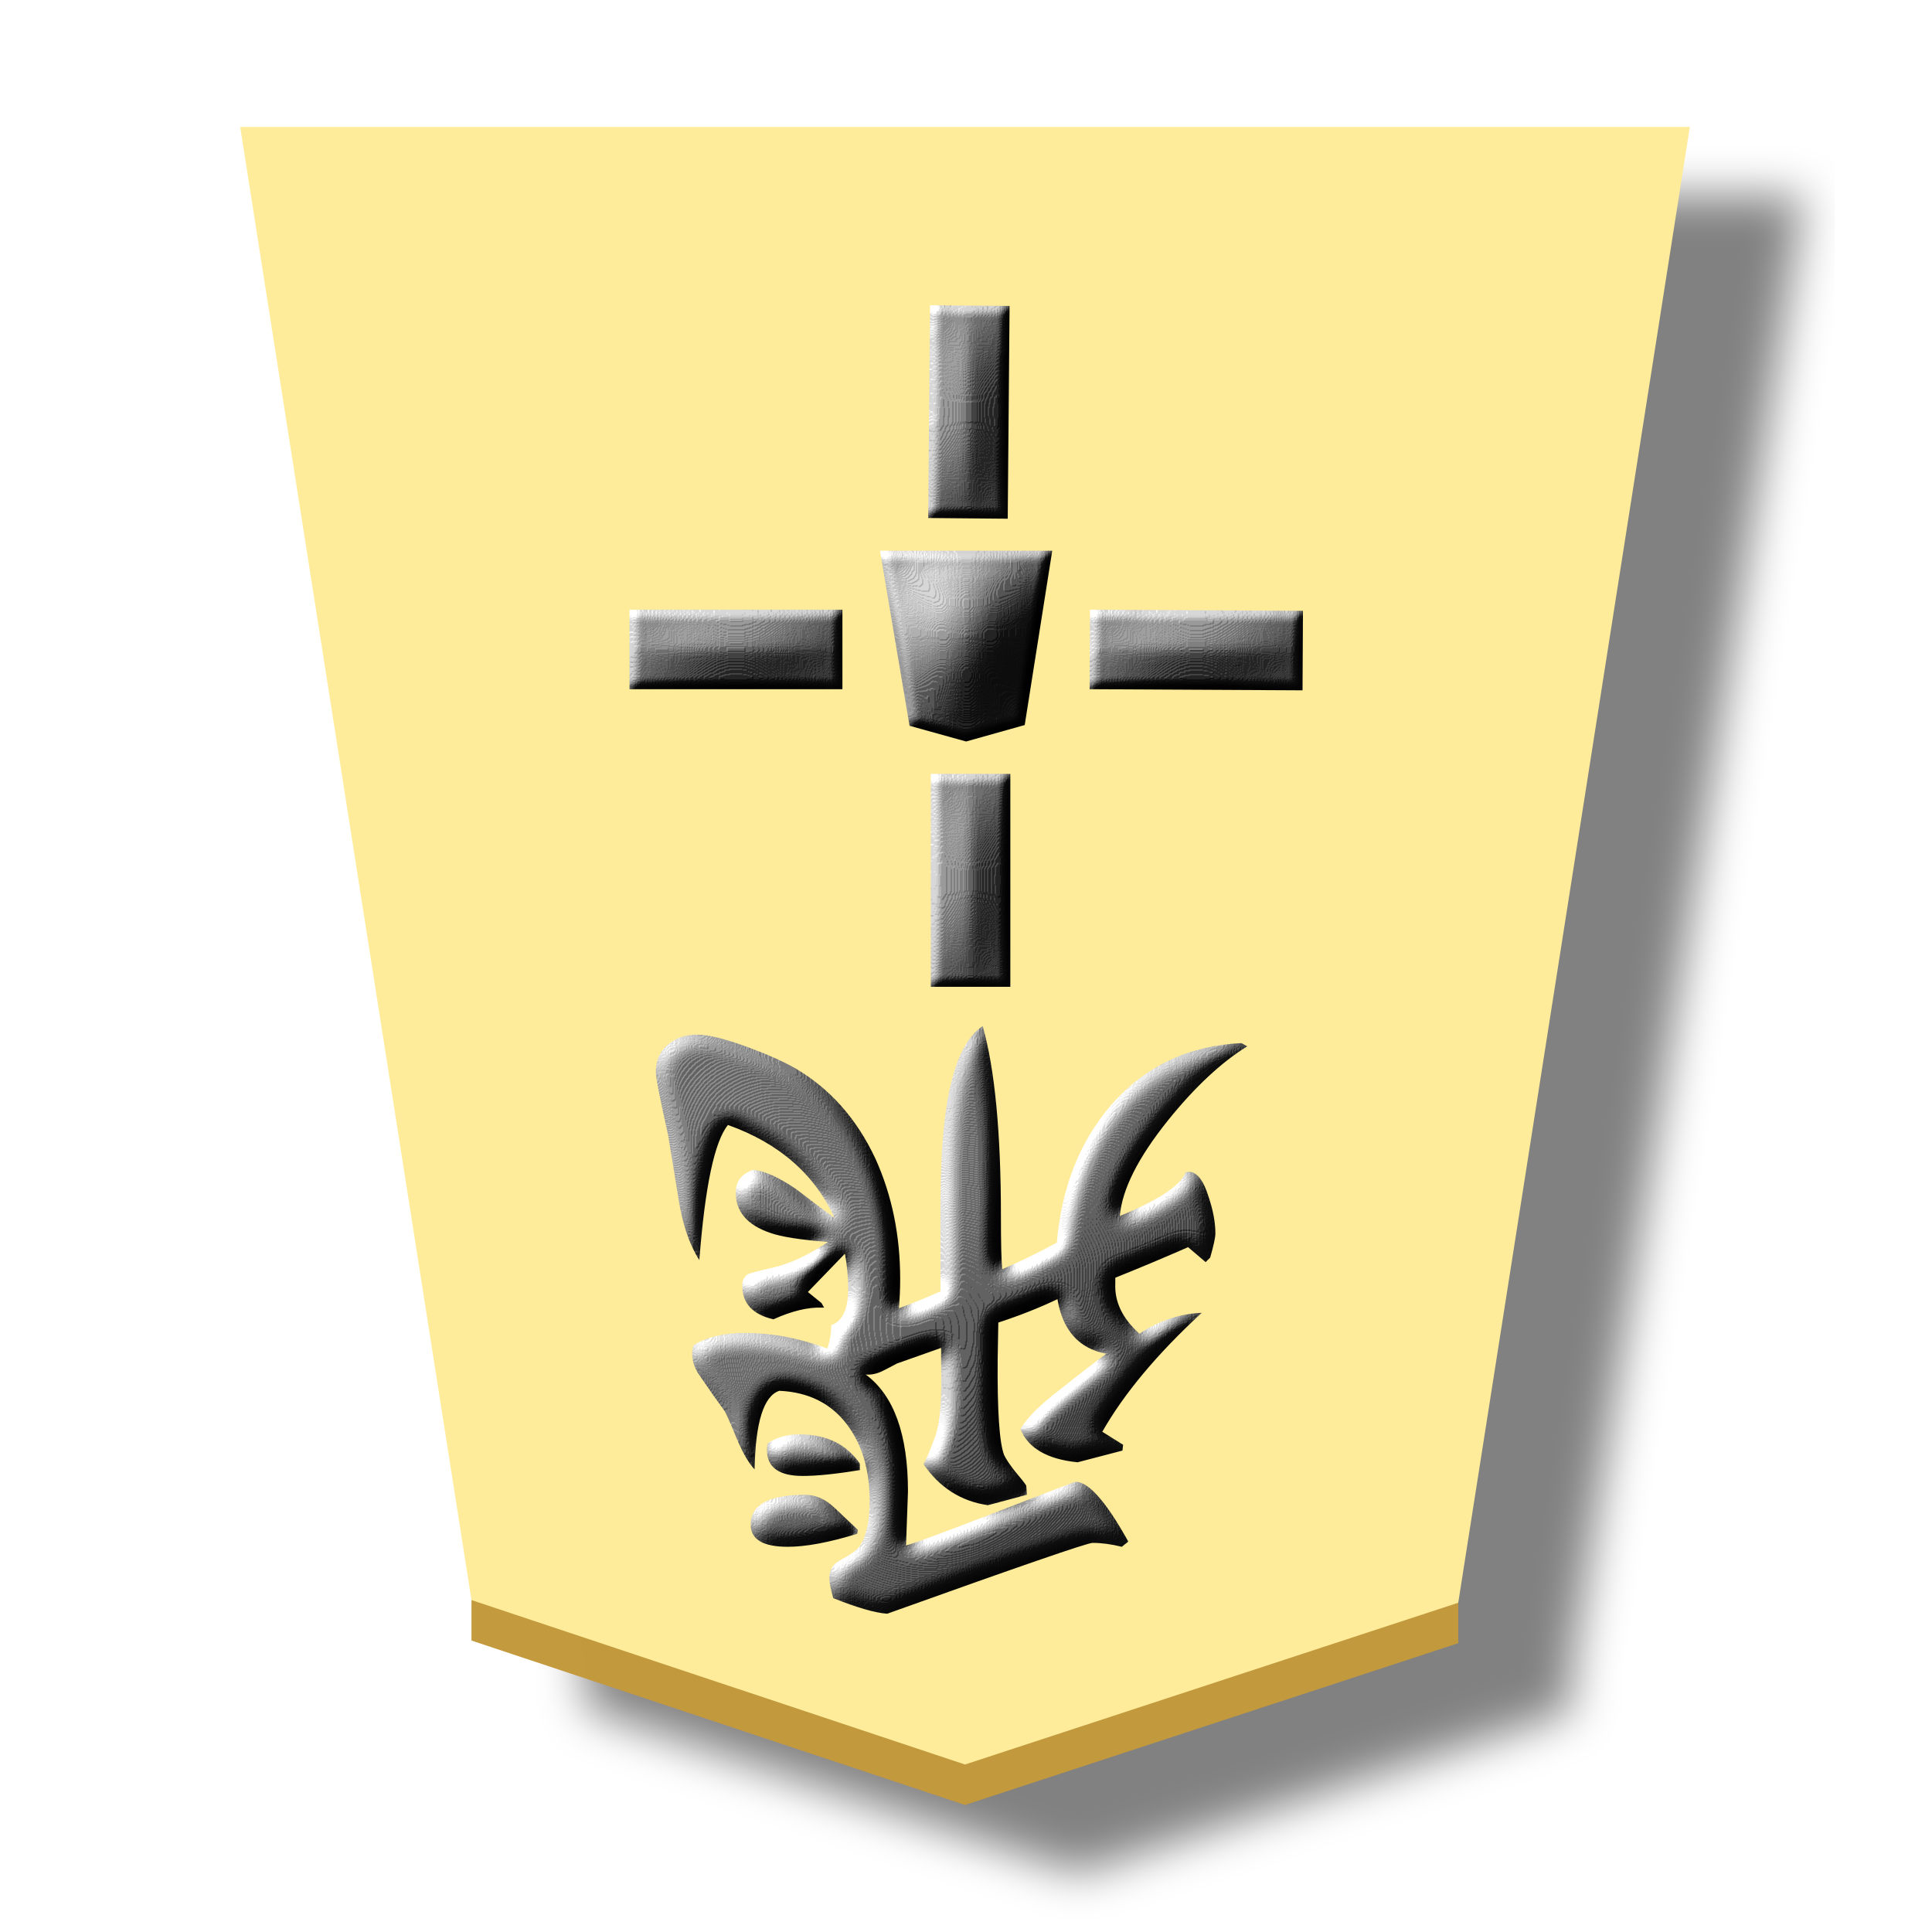
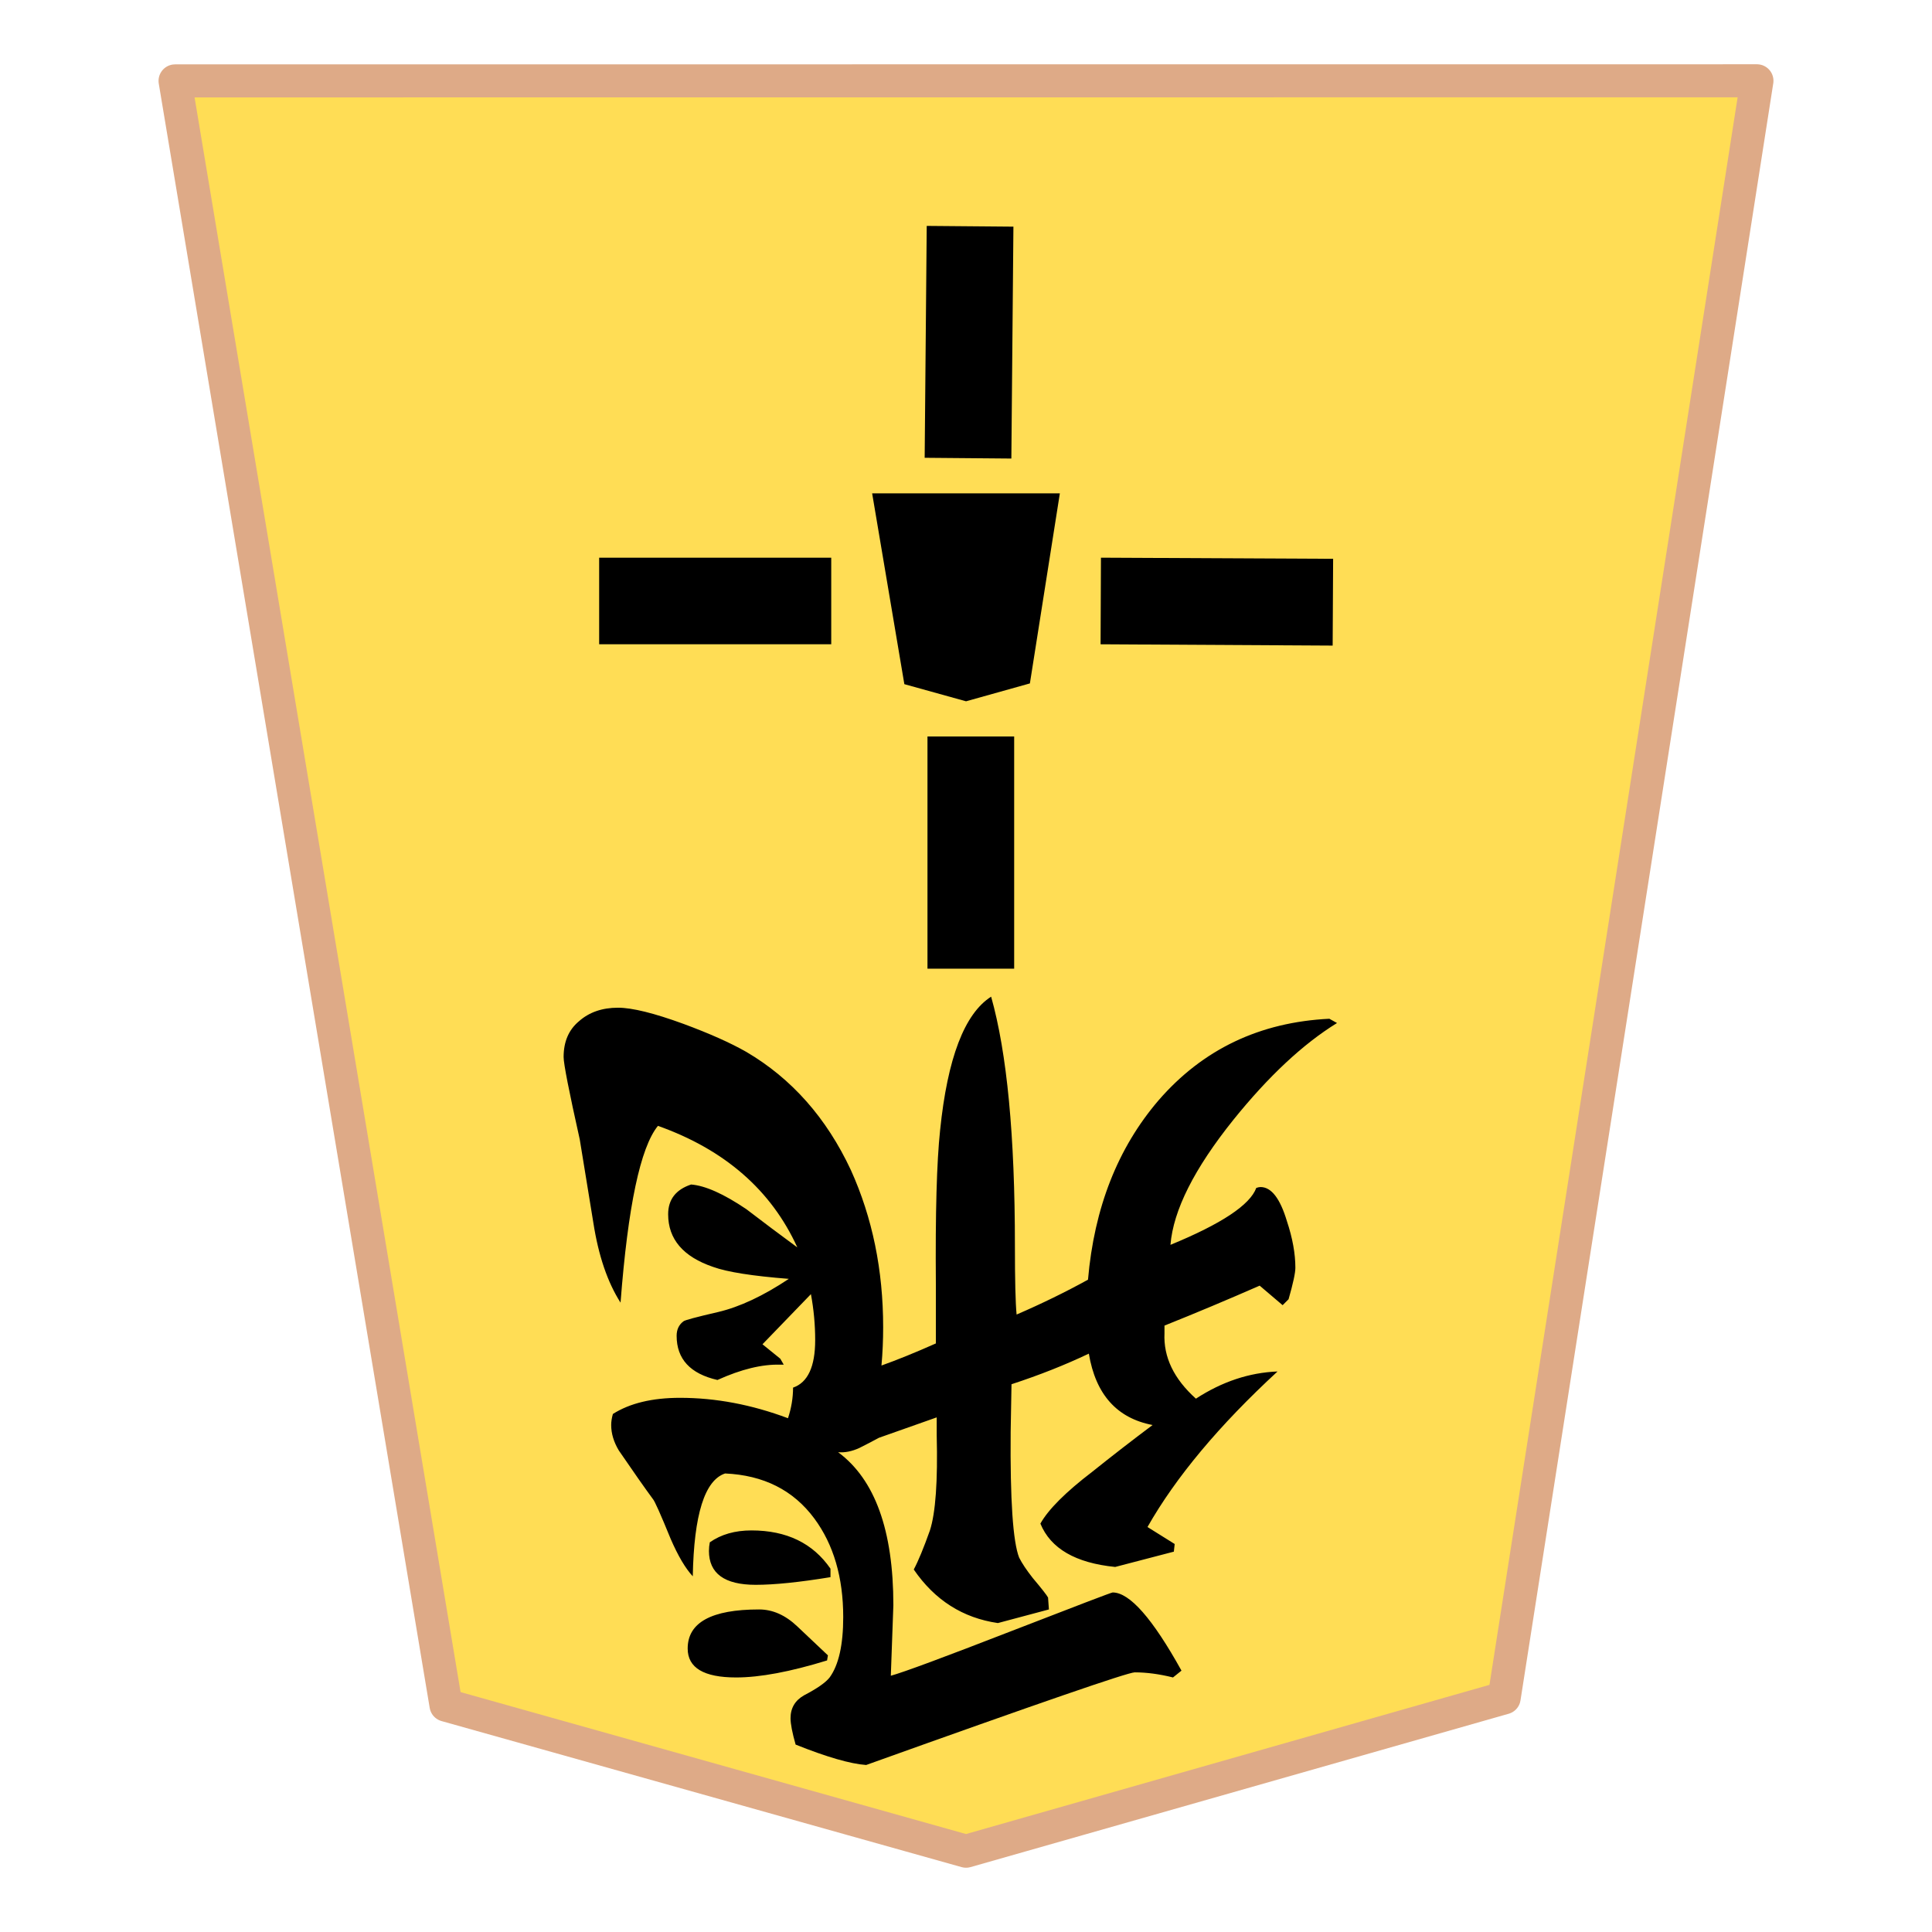
- <svg xmlns="http://www.w3.org/2000/svg" width="85" height="85" viewBox="0 0 22.49 22.49">
+ <svg xmlns="http://www.w3.org/2000/svg" width="78" height="78" viewBox="0 0 20.637 20.637">
  <defs>
-     <filter id="a" color-interpolation-filters="sRGB">
-       <feFlood flood-opacity=".498" flood-color="#000" result="flood" />
-       <feComposite in="flood" in2="SourceGraphic" operator="in" result="composite1" />
-       <feGaussianBlur in="composite1" stdDeviation="1" result="blur" />
-       <feOffset dx="5" dy="3" result="offset" />
-       <feComposite in="SourceGraphic" in2="offset" result="composite2" />
-     </filter>
-     <filter id="b" color-interpolation-filters="sRGB">
-       <feGaussianBlur stdDeviation="5" result="result8" />
-       <feComposite result="result6" in="SourceGraphic" operator="in" in2="result8" />
-       <feComposite operator="in" result="result11" in2="result6" />
-       <feFlood result="result10" flood-opacity="1" flood-color="#FFF" />
-       <feBlend mode="multiply" in="result10" in2="result11" result="result12" />
-       <feComposite result="fbSourceGraphic" operator="in" in2="SourceGraphic" in="result12" />
-       <feFlood result="result6" flood-color="#4B659A" />
-       <feComposite k3=".3" k2=".3" k1=".5" operator="arithmetic" result="result2" in="fbSourceGraphic" in2="result6" />
-       <feColorMatrix result="fbSourceGraphicAlpha" in="result2" values="1 0 0 -1 0 1 0 1 -1 0 1 0 0 -1 0 -0.8 -1 0 3.9 -2.7" />
-       <feGaussianBlur result="result0" in="fbSourceGraphicAlpha" stdDeviation=".5" />
-       <feDiffuseLighting lighting-color="#fff" diffuseConstant=".7" surfaceScale="50" result="result13" in="result0">
-         <feDistantLight elevation="20" azimuth="225" />
-       </feDiffuseLighting>
-       <feSpecularLighting specularExponent="20" specularConstant=".7" surfaceScale="10" lighting-color="#fff" result="result1" in="result0">
-         <feDistantLight elevation="45" azimuth="225" />
-       </feSpecularLighting>
-       <feBlend mode="screen" result="result5" in2="SourceGraphic" in="result13" />
-       <feComposite in="result1" k3="1" k2="1" operator="arithmetic" in2="result5" result="result9" />
-       <feComposite in2="SourceGraphic" operator="in" result="fbSourceGraphic" />
-       <feColorMatrix result="fbSourceGraphicAlpha" in="fbSourceGraphic" values="0 0 0 -1 0 0 0 0 -1 0 0 0 0 -1 0 0 0 0 1 0" />
-       <feComposite in2="fbSourceGraphic" operator="arithmetic" k2="1" result="composite1" in="fbSourceGraphic" />
-       <feColorMatrix in="composite1" values="1" type="saturate" result="colormatrix1" />
-       <feFlood flood-opacity=".667" flood-color="#000" result="flood1" />
-       <feBlend in2="colormatrix1" in="flood1" mode="multiply" result="blend1" />
-       <feBlend in2="blend1" mode="screen" result="blend2" />
-       <feColorMatrix in="blend2" values="1" type="saturate" result="colormatrix2" />
-       <feComposite in2="fbSourceGraphic" in="colormatrix2" operator="in" result="composite2" />
-     </filter>
-     <filter id="c" color-interpolation-filters="sRGB">
-       <feGaussianBlur stdDeviation="5" result="result8" />
-       <feComposite result="result6" in="SourceGraphic" operator="in" in2="result8" />
-       <feComposite operator="in" result="result11" in2="result6" />
-       <feFlood result="result10" flood-opacity="1" flood-color="#FFF" />
-       <feBlend mode="multiply" in="result10" in2="result11" result="result12" />
-       <feComposite result="fbSourceGraphic" operator="in" in2="SourceGraphic" in="result12" />
-       <feFlood result="result6" flood-color="#4B659A" />
-       <feComposite k3=".3" k2=".3" k1=".5" operator="arithmetic" result="result2" in="fbSourceGraphic" in2="result6" />
-       <feColorMatrix result="fbSourceGraphicAlpha" in="result2" values="1 0 0 -1 0 1 0 1 -1 0 1 0 0 -1 0 -0.8 -1 0 3.9 -2.7" />
-       <feGaussianBlur result="result0" in="fbSourceGraphicAlpha" stdDeviation=".5" />
-       <feDiffuseLighting lighting-color="#fff" diffuseConstant=".7" surfaceScale="50" result="result13" in="result0">
-         <feDistantLight elevation="20" azimuth="225" />
-       </feDiffuseLighting>
-       <feSpecularLighting specularExponent="20" specularConstant=".7" surfaceScale="10" lighting-color="#fff" result="result1" in="result0">
-         <feDistantLight elevation="45" azimuth="225" />
-       </feSpecularLighting>
-       <feBlend mode="screen" result="result5" in2="SourceGraphic" in="result13" />
-       <feComposite in="result1" k3="1" k2="1" operator="arithmetic" in2="result5" result="result9" />
-       <feComposite in2="SourceGraphic" operator="in" />
-     </filter>
-     <filter id="d" color-interpolation-filters="sRGB">
-       <feGaussianBlur stdDeviation="5" result="result8" />
-       <feComposite result="result6" in="SourceGraphic" operator="in" in2="result8" />
-       <feComposite operator="in" result="result11" in2="result6" />
-       <feFlood result="result10" flood-opacity="1" flood-color="#FFF" />
-       <feBlend mode="multiply" in="result10" in2="result11" result="result12" />
-       <feComposite result="fbSourceGraphic" operator="in" in2="SourceGraphic" in="result12" />
-       <feFlood result="result6" flood-color="#4B659A" />
-       <feComposite k3=".3" k2=".3" k1=".5" operator="arithmetic" result="result2" in="fbSourceGraphic" in2="result6" />
-       <feColorMatrix result="fbSourceGraphicAlpha" in="result2" values="1 0 0 -1 0 1 0 1 -1 0 1 0 0 -1 0 -0.8 -1 0 3.9 -2.7" />
-       <feGaussianBlur result="result0" in="fbSourceGraphicAlpha" stdDeviation=".5" />
-       <feDiffuseLighting lighting-color="#fff" diffuseConstant=".7" surfaceScale="50" result="result13" in="result0">
-         <feDistantLight elevation="20" azimuth="225" />
-       </feDiffuseLighting>
-       <feSpecularLighting specularExponent="20" specularConstant=".7" surfaceScale="10" lighting-color="#fff" result="result1" in="result0">
-         <feDistantLight elevation="45" azimuth="225" />
-       </feSpecularLighting>
-       <feBlend mode="screen" result="result5" in2="SourceGraphic" in="result13" />
-       <feComposite in="result1" k3="1" k2="1" operator="arithmetic" in2="result5" result="result9" />
-       <feComposite in2="SourceGraphic" operator="in" />
-     </filter>
-     <filter id="e" color-interpolation-filters="sRGB">
-       <feGaussianBlur stdDeviation="5" result="result8" />
-       <feComposite result="result6" in="SourceGraphic" operator="in" in2="result8" />
-       <feComposite operator="in" result="result11" in2="result6" />
-       <feFlood result="result10" flood-opacity="1" flood-color="#FFF" />
-       <feBlend mode="multiply" in="result10" in2="result11" result="result12" />
-       <feComposite result="fbSourceGraphic" operator="in" in2="SourceGraphic" in="result12" />
-       <feFlood result="result6" flood-color="#4B659A" />
-       <feComposite k3=".3" k2=".3" k1=".5" operator="arithmetic" result="result2" in="fbSourceGraphic" in2="result6" />
-       <feColorMatrix result="fbSourceGraphicAlpha" in="result2" values="1 0 0 -1 0 1 0 1 -1 0 1 0 0 -1 0 -0.8 -1 0 3.9 -2.7" />
-       <feGaussianBlur result="result0" in="fbSourceGraphicAlpha" stdDeviation=".5" />
-       <feDiffuseLighting lighting-color="#fff" diffuseConstant=".7" surfaceScale="50" result="result13" in="result0">
-         <feDistantLight elevation="20" azimuth="225" />
-       </feDiffuseLighting>
-       <feSpecularLighting specularExponent="20" specularConstant=".7" surfaceScale="10" lighting-color="#fff" result="result1" in="result0">
-         <feDistantLight elevation="45" azimuth="225" />
-       </feSpecularLighting>
-       <feBlend mode="screen" result="result5" in2="SourceGraphic" in="result13" />
-       <feComposite in="result1" k3="1" k2="1" operator="arithmetic" in2="result5" result="result9" />
-       <feComposite in2="SourceGraphic" operator="in" />
-     </filter>
-     <filter id="f" color-interpolation-filters="sRGB">
-       <feGaussianBlur stdDeviation="5" result="result8" />
-       <feComposite result="result6" in="SourceGraphic" operator="in" in2="result8" />
-       <feComposite operator="in" result="result11" in2="result6" />
-       <feFlood result="result10" flood-opacity="1" flood-color="#FFF" />
-       <feBlend mode="multiply" in="result10" in2="result11" result="result12" />
-       <feComposite result="fbSourceGraphic" operator="in" in2="SourceGraphic" in="result12" />
-       <feFlood result="result6" flood-color="#4B659A" />
-       <feComposite k3=".3" k2=".3" k1=".5" operator="arithmetic" result="result2" in="fbSourceGraphic" in2="result6" />
-       <feColorMatrix result="fbSourceGraphicAlpha" in="result2" values="1 0 0 -1 0 1 0 1 -1 0 1 0 0 -1 0 -0.8 -1 0 3.9 -2.7" />
-       <feGaussianBlur result="result0" in="fbSourceGraphicAlpha" stdDeviation=".5" />
-       <feDiffuseLighting lighting-color="#fff" diffuseConstant=".7" surfaceScale="50" result="result13" in="result0">
-         <feDistantLight elevation="20" azimuth="225" />
-       </feDiffuseLighting>
-       <feSpecularLighting specularExponent="20" specularConstant=".7" surfaceScale="10" lighting-color="#fff" result="result1" in="result0">
-         <feDistantLight elevation="45" azimuth="225" />
-       </feSpecularLighting>
-       <feBlend mode="screen" result="result5" in2="SourceGraphic" in="result13" />
-       <feComposite in="result1" k3="1" k2="1" operator="arithmetic" in2="result5" result="result9" />
-       <feComposite in2="SourceGraphic" operator="in" />
-     </filter>
-     <filter id="g" color-interpolation-filters="sRGB">
-       <feGaussianBlur stdDeviation="5" result="result8" />
-       <feComposite result="result6" in="SourceGraphic" operator="in" in2="result8" />
-       <feComposite operator="in" result="result11" in2="result6" />
-       <feFlood result="result10" flood-opacity="1" flood-color="#FFF" />
-       <feBlend mode="multiply" in="result10" in2="result11" result="result12" />
-       <feComposite result="fbSourceGraphic" operator="in" in2="SourceGraphic" in="result12" />
-       <feFlood result="result6" flood-color="#4B659A" />
-       <feComposite k3=".3" k2=".3" k1=".5" operator="arithmetic" result="result2" in="fbSourceGraphic" in2="result6" />
-       <feColorMatrix result="fbSourceGraphicAlpha" in="result2" values="1 0 0 -1 0 1 0 1 -1 0 1 0 0 -1 0 -0.8 -1 0 3.9 -2.7" />
-       <feGaussianBlur result="result0" in="fbSourceGraphicAlpha" stdDeviation=".5" />
-       <feDiffuseLighting lighting-color="#fff" diffuseConstant=".7" surfaceScale="50" result="result13" in="result0">
-         <feDistantLight elevation="20" azimuth="225" />
-       </feDiffuseLighting>
-       <feSpecularLighting specularExponent="20" specularConstant=".7" surfaceScale="10" lighting-color="#fff" result="result1" in="result0">
-         <feDistantLight elevation="45" azimuth="225" />
-       </feSpecularLighting>
-       <feBlend mode="screen" result="result5" in2="SourceGraphic" in="result13" />
-       <feComposite in="result1" k3="1" k2="1" operator="arithmetic" in2="result5" result="result9" />
-       <feComposite in2="SourceGraphic" operator="in" />
-     </filter>
-     <filter id="h" color-interpolation-filters="sRGB">
-       <feGaussianBlur stdDeviation="5" result="result8" />
-       <feComposite result="result6" in="SourceGraphic" operator="in" in2="result8" />
-       <feComposite operator="in" result="result11" in2="result6" />
-       <feFlood result="result10" flood-opacity="1" flood-color="#FFF" />
-       <feBlend mode="multiply" in="result10" in2="result11" result="result12" />
-       <feComposite result="fbSourceGraphic" operator="in" in2="SourceGraphic" in="result12" />
-       <feFlood result="result6" flood-color="#4B659A" />
-       <feComposite k3=".3" k2=".3" k1=".5" operator="arithmetic" result="result2" in="fbSourceGraphic" in2="result6" />
-       <feColorMatrix result="fbSourceGraphicAlpha" in="result2" values="1 0 0 -1 0 1 0 1 -1 0 1 0 0 -1 0 -0.8 -1 0 3.9 -2.7" />
-       <feGaussianBlur result="result0" in="fbSourceGraphicAlpha" stdDeviation=".5" />
-       <feDiffuseLighting lighting-color="#fff" diffuseConstant=".7" surfaceScale="50" result="result13" in="result0">
-         <feDistantLight elevation="20" azimuth="225" />
-       </feDiffuseLighting>
-       <feSpecularLighting specularExponent="20" specularConstant=".7" surfaceScale="10" lighting-color="#fff" result="result1" in="result0">
-         <feDistantLight elevation="45" azimuth="225" />
-       </feSpecularLighting>
-       <feBlend mode="screen" result="result5" in2="SourceGraphic" in="result13" />
-       <feComposite in="result1" k3="1" k2="1" operator="arithmetic" in2="result5" result="result9" />
-       <feComposite in2="SourceGraphic" operator="in" />
-     </filter>
-     <filter id="i" color-interpolation-filters="sRGB">
-       <feGaussianBlur stdDeviation="5" result="result8" />
-       <feComposite result="result6" in="SourceGraphic" operator="in" in2="result8" />
-       <feComposite operator="in" result="result11" in2="result6" />
-       <feFlood result="result10" flood-opacity="1" flood-color="#FFF" />
-       <feBlend mode="multiply" in="result10" in2="result11" result="result12" />
-       <feComposite result="fbSourceGraphic" operator="in" in2="SourceGraphic" in="result12" />
-       <feFlood result="result6" flood-color="#4B659A" />
-       <feComposite k3=".3" k2=".3" k1=".5" operator="arithmetic" result="result2" in="fbSourceGraphic" in2="result6" />
-       <feColorMatrix result="fbSourceGraphicAlpha" in="result2" values="1 0 0 -1 0 1 0 1 -1 0 1 0 0 -1 0 -0.8 -1 0 3.9 -2.7" />
-       <feGaussianBlur result="result0" in="fbSourceGraphicAlpha" stdDeviation=".5" />
-       <feDiffuseLighting lighting-color="#fff" diffuseConstant=".7" surfaceScale="50" result="result13" in="result0">
-         <feDistantLight elevation="20" azimuth="225" />
-       </feDiffuseLighting>
-       <feSpecularLighting specularExponent="20" specularConstant=".7" surfaceScale="10" lighting-color="#fff" result="result1" in="result0">
-         <feDistantLight elevation="45" azimuth="225" />
-       </feSpecularLighting>
-       <feBlend mode="screen" result="result5" in2="SourceGraphic" in="result13" />
-       <feComposite in="result1" k3="1" k2="1" operator="arithmetic" in2="result5" result="result9" />
-       <feComposite in2="SourceGraphic" operator="in" />
-     </filter>
-     <filter id="j" color-interpolation-filters="sRGB">
-       <feGaussianBlur stdDeviation="5" result="result8" />
-       <feComposite result="result6" in="SourceGraphic" operator="in" in2="result8" />
-       <feComposite operator="in" result="result11" in2="result6" />
-       <feFlood result="result10" flood-opacity="1" flood-color="#FFF" />
-       <feBlend mode="multiply" in="result10" in2="result11" result="result12" />
-       <feComposite result="fbSourceGraphic" operator="in" in2="SourceGraphic" in="result12" />
-       <feFlood result="result6" flood-color="#4B659A" />
-       <feComposite k3=".3" k2=".3" k1=".5" operator="arithmetic" result="result2" in="fbSourceGraphic" in2="result6" />
-       <feColorMatrix result="fbSourceGraphicAlpha" in="result2" values="1 0 0 -1 0 1 0 1 -1 0 1 0 0 -1 0 -0.8 -1 0 3.9 -2.7" />
-       <feGaussianBlur result="result0" in="fbSourceGraphicAlpha" stdDeviation=".5" />
-       <feDiffuseLighting lighting-color="#fff" diffuseConstant=".7" surfaceScale="50" result="result13" in="result0">
-         <feDistantLight elevation="20" azimuth="225" />
-       </feDiffuseLighting>
-       <feSpecularLighting specularExponent="20" specularConstant=".7" surfaceScale="10" lighting-color="#fff" result="result1" in="result0">
-         <feDistantLight elevation="45" azimuth="225" />
-       </feSpecularLighting>
-       <feBlend mode="screen" result="result5" in2="SourceGraphic" in="result13" />
-       <feComposite in="result1" k3="1" k2="1" operator="arithmetic" in2="result5" result="result9" />
-       <feComposite in2="SourceGraphic" operator="in" />
-     </filter>
-     <clipPath clipPathUnits="userSpaceOnUse" id="k">
+     <clipPath clipPathUnits="userSpaceOnUse" id="a">
+       <path d="M0 612.12h936.12V0H0" clip-rule="evenodd" />
+     </clipPath>
+     <clipPath clipPathUnits="userSpaceOnUse" id="b">
      <path d="M0 0h936.12v612.12H0z" clip-rule="evenodd" />
    </clipPath>
-     <filter id="l" color-interpolation-filters="sRGB">
-       <feGaussianBlur stdDeviation="5" result="result8" />
-       <feComposite result="result6" in="SourceGraphic" operator="in" in2="result8" />
-       <feComposite operator="in" result="result11" in2="result6" />
-       <feFlood result="result10" flood-opacity="1" flood-color="#FFF" />
-       <feBlend mode="multiply" in="result10" in2="result11" result="result12" />
-       <feComposite result="fbSourceGraphic" operator="in" in2="SourceGraphic" in="result12" />
-       <feFlood result="result6" flood-color="#4B659A" />
-       <feComposite k3=".3" k2=".3" k1=".5" operator="arithmetic" result="result2" in="fbSourceGraphic" in2="result6" />
-       <feColorMatrix result="fbSourceGraphicAlpha" in="result2" values="1 0 0 -1 0 1 0 1 -1 0 1 0 0 -1 0 -0.8 -1 0 3.9 -2.7" />
-       <feGaussianBlur result="result0" in="fbSourceGraphicAlpha" stdDeviation=".5" />
-       <feDiffuseLighting lighting-color="#fff" diffuseConstant=".7" surfaceScale="50" result="result13" in="result0">
-         <feDistantLight elevation="20" azimuth="225" />
-       </feDiffuseLighting>
-       <feSpecularLighting specularExponent="20" specularConstant=".7" surfaceScale="10" lighting-color="#fff" result="result1" in="result0">
-         <feDistantLight elevation="45" azimuth="225" />
-       </feSpecularLighting>
-       <feBlend mode="screen" result="result5" in2="SourceGraphic" in="result13" />
-       <feComposite in="result1" k3="1" k2="1" operator="arithmetic" in2="result5" result="result9" />
-       <feComposite in2="SourceGraphic" operator="in" />
-     </filter>
+     <clipPath clipPathUnits="userSpaceOnUse" id="c">
+       <path d="M0 0h936.12v612.12H0z" clip-rule="evenodd" />
+     </clipPath>
  </defs>
-   <g opacity=".99" stroke-width=".435">
-     <g filter="url(#a)" transform="matrix(.26458 0 0 .26458 -20.487 -48.838)">
-       <path d="M98.176 256.766v-3.78l21.714 7.234 21.701-7.117v3.78L119.89 264z" fill="#c3983c" fill-opacity=".992" />
-       <path d="M119.89 262.22l21.701-7.117 10.189-64.931H88l10.176 64.814z" fill="#feec99" stroke-width=".454" />
-     </g>
+   <path d="M65.597 27.07l-2.701 17.274-5.748 1.638-5.554-1.56L48.7 27.07zM44.395 27.072l-2.701 17.271-5.748 1.638-5.556-1.56-2.892-17.35zM18.767.863l-2.7 17.273-5.748 1.638-5.555-1.56L1.87.864zM65.852 3.267l-2.7 17.273-5.748 1.638-5.555-1.56-2.894-17.351z" fill="#fd5" stroke="#deaa87" stroke-width=".353" stroke-linejoin="round" stroke-miterlimit="10" />
+   <path d="M11.065 5.662l-.221 1.407-.474.134-.458-.127-.237-1.414z" fill-rule="evenodd" />
+   <path style="line-height:normal;font-variant-ligatures:normal;font-variant-position:normal;font-variant-caps:normal;font-variant-numeric:normal;font-variant-alternates:normal;font-variant-east-asian:normal;font-feature-settings:normal;font-variation-settings:normal;text-indent:0;text-align:start;text-decoration-line:none;text-decoration-style:solid;text-decoration-color:#000;text-transform:none;text-orientation:mixed;white-space:normal;shape-padding:0;shape-margin:0;inline-size:0;isolation:auto;mix-blend-mode:normal;solid-color:#000;solid-opacity:1" d="M10.372 7.29a.088.088 0 0 0 .022-.002l.473-.134a.088.088 0 0 0 .064-.07l.221-1.408a.088.088 0 0 0-.087-.102h-1.39a.088.088 0 0 0-.087.103l.237 1.413a.088.088 0 0 0 .063.07l.459.128a.088.088 0 0 0 .025.003zm-.002-.179l-.38-.105-.21-1.256h1.182L10.765 7zM10.833 10.347v-2.48h-.926v2.48zM10.803 4.898l.022-2.477-.926-.008-.022 2.477zM8.879 6.882v-.925H6.4v.925zM14.235 6.896l.005-.927-2.48-.012-.004.925z" color="#000" font-weight="400" font-family="sans-serif" overflow="visible" />
+   <path d="M11.321 5.27l-.32 2.03-.682.191-.659-.183-.344-2.038zM58.137 7.487l-.22 1.394-.468.132-.452-.125-.237-1.401z" fill-rule="evenodd" />
+   <path style="line-height:normal;font-variant-ligatures:normal;font-variant-position:normal;font-variant-caps:normal;font-variant-numeric:normal;font-variant-alternates:normal;font-variant-east-asian:normal;font-feature-settings:normal;font-variation-settings:normal;text-indent:0;text-align:start;text-decoration-line:none;text-decoration-style:solid;text-decoration-color:#000;text-transform:none;text-orientation:mixed;white-space:normal;shape-padding:0;shape-margin:0;inline-size:0;isolation:auto;mix-blend-mode:normal;solid-color:#000;solid-opacity:1" d="M57.45 9.1a.088.088 0 0 0 .022-.003l.47-.13a.088.088 0 0 0 .063-.072l.22-1.394a.088.088 0 0 0-.088-.102H56.76a.088.088 0 0 0-.087.103l.237 1.4a.088.088 0 0 0 .063.07l.452.126a.088.088 0 0 0 .025.003zm-.001-.179l-.374-.103-.21-1.243h1.17l-.195 1.237zM54.398 11.858l1.837-1.838-.654-.655-1.838 1.838zM59.27 6.982l1.798-1.838-.662-.647-1.797 1.838zM60.406 11.855l.661-.65-1.805-1.837-.66.65zM55.58 6.986l.655-.655-1.837-1.838-.655.655z" color="#000" font-weight="400" font-family="sans-serif" overflow="visible" />
+   <path d="M58.436 7.192l-.32 2.03-.682.19-.661-.182-.342-2.038z" fill-rule="evenodd" />
+   <path d="M36.69 31.652l-.22 1.406-.474.133-.456-.127-.24-1.412z" fill="red" fill-rule="evenodd" />
+   <path style="line-height:normal;font-variant-ligatures:normal;font-variant-position:normal;font-variant-caps:normal;font-variant-numeric:normal;font-variant-alternates:normal;font-variant-east-asian:normal;font-feature-settings:normal;font-variation-settings:normal;text-indent:0;text-align:start;text-decoration-line:none;text-decoration-style:solid;text-decoration-color:#000;text-transform:none;text-orientation:mixed;white-space:normal;shape-padding:0;shape-margin:0;inline-size:0;isolation:auto;mix-blend-mode:normal;solid-color:#000;solid-opacity:1" d="M35.997 33.28a.088.088 0 0 0 .023-.004l.473-.133a.088.088 0 0 0 .063-.071l.222-1.407a.088.088 0 0 0-.087-.102H35.3a.088.088 0 0 0-.087.103l.239 1.413a.088.088 0 0 0 .063.07l.456.127a.088.088 0 0 0 .025.003zm-.001-.18l-.379-.106-.212-1.254h1.183l-.197 1.248z" color="#000" font-weight="400" font-family="sans-serif" overflow="visible" fill="red" />
+   <path d="M33.756 35.223a.616.616 0 1 1-1.232.003.616.616 0 0 1 1.232-.003zM39.42 35.223a.616.616 0 1 1-1.232.003.616.616 0 0 1 1.231-.003zM33.756 29.517a.616.616 0 1 1-1.231 0 .616.616 0 0 1 1.23 0zM39.42 29.517a.616.616 0 1 1-1.232 0 .616.616 0 0 1 1.231 0z" fill="red" fill-rule="evenodd" />
+   <path style="line-height:normal;font-variant-ligatures:normal;font-variant-position:normal;font-variant-caps:normal;font-variant-numeric:normal;font-variant-alternates:normal;font-variant-east-asian:normal;font-feature-settings:normal;font-variation-settings:normal;text-indent:0;text-align:start;text-decoration-line:none;text-decoration-style:solid;text-decoration-color:#000;text-transform:none;text-orientation:mixed;white-space:normal;shape-padding:0;shape-margin:0;inline-size:0;isolation:auto;mix-blend-mode:normal;solid-color:#000;solid-opacity:1" d="M36.459 36.335v-2.478h-.926v2.478zM36.43 30.887l.02-2.478-.926-.007-.02 2.478zM34.507 32.872v-.927h-2.48v.927zM39.86 32.884l.005-.926-2.477-.013-.005.927z" color="#000" font-weight="400" font-family="sans-serif" overflow="visible" fill="red" />
+   <path d="M36.919 31.26l-.32 2.028-.683.193-.658-.184-.345-2.037zM57.848 30.67l-.215 1.367-.46.13-.446-.123-.233-1.375z" fill="red" fill-rule="evenodd" />
+   <path style="line-height:normal;font-variant-ligatures:normal;font-variant-position:normal;font-variant-caps:normal;font-variant-numeric:normal;font-variant-alternates:normal;font-variant-east-asian:normal;font-feature-settings:normal;font-variation-settings:normal;text-indent:0;text-align:start;text-decoration-line:none;text-decoration-style:solid;text-decoration-color:#000;text-transform:none;text-orientation:mixed;white-space:normal;shape-padding:0;shape-margin:0;inline-size:0;isolation:auto;mix-blend-mode:normal;solid-color:#000;solid-opacity:1" d="M57.174 32.255a.088.088 0 0 0 .022-.003l.46-.13a.088.088 0 0 0 .064-.07l.215-1.369a.088.088 0 0 0-.087-.102h-1.354a.088.088 0 0 0-.086.103l.232 1.374a.088.088 0 0 0 .063.07l.446.124a.088.088 0 0 0 .025.003zm-.002-.18l-.367-.101-.206-1.217h1.146l-.19 1.211z" color="#000" font-weight="400" font-family="sans-serif" overflow="visible" fill="red" />
+   <path d="M54.992 31.418a.6.6 0 1 1-1.2-.001.6.6 0 0 1 1.2.001zM60.503 31.418a.6.6 0 1 1-1.2-.001.6.6 0 0 1 1.2.001zM57.762 34.144a.599.599 0 1 1-1.197.002.599.599 0 0 1 1.197-.002zM57.762 28.593a.598.598 0 1 1-1.199 0 .6.6 0 0 1 1.199 0z" fill="red" fill-rule="evenodd" />
+   <g clip-path="url(#a)" transform="matrix(-.21519 0 0 .21519 124.925 12.766)" stroke-width="4.303" stroke-miterlimit="10">
+     <path style="line-height:normal;font-variant-ligatures:normal;font-variant-position:normal;font-variant-caps:normal;font-variant-numeric:normal;font-variant-alternates:normal;font-variant-east-asian:normal;font-feature-settings:normal;font-variation-settings:normal;text-indent:0;text-align:start;text-decoration-line:none;text-decoration-style:solid;text-decoration-color:#000;text-transform:none;text-orientation:mixed;white-space:normal;shape-padding:0;shape-margin:0;inline-size:0;isolation:auto;mix-blend-mode:normal;solid-color:#000;solid-opacity:1" d="M323.111 91.645l-3.043 3.044 8.15 8.143 3.044-3.045z" color="#000" font-weight="400" font-family="sans-serif" overflow="visible" fill="red" />
  </g>
-   <path d="M-382.111 1014.238l23.476-150.158 49.966-14.236 48.282 13.562 25.16 150.832z" fill="none" filter="url(#c)" transform="matrix(-.11504 0 0 -.11504 -24.263 118.152)" />
-   <path d="M-315.16 967.92l1.927-12.234 4.115-1.16 3.985 1.104 2.057 12.29z" fill-rule="evenodd" filter="url(#d)" transform="matrix(-.11504 0 0 -.11504 -24.263 118.152)" />
-   <path style="line-height:normal;font-variant-ligatures:normal;font-variant-position:normal;font-variant-caps:normal;font-variant-numeric:normal;font-variant-alternates:normal;font-variant-east-asian:normal;font-feature-settings:normal;font-variation-settings:normal;text-indent:0;text-align:start;text-decoration-line:none;text-decoration-style:solid;text-decoration-color:#000;text-transform:none;text-orientation:mixed;white-space:normal;shape-padding:0;shape-margin:0;inline-size:0;isolation:auto;mix-blend-mode:normal;solid-color:#000;solid-opacity:1" d="M-309.132 953.76a.767.767 0 0 0-.193.028l-4.116 1.16a.767.767 0 0 0-.55.619l-1.926 12.234a.767.767 0 0 0 .758.887h12.084a.767.767 0 0 0 .756-.894l-2.06-12.29a.767.767 0 0 0-.55-.613l-3.984-1.103a.767.767 0 0 0-.219-.028zm.016 1.563l3.306.916 1.828 10.914h-10.28l1.71-10.861z" color="#000" font-weight="400" font-family="sans-serif" overflow="visible" filter="url(#e)" enable-background="accumulate" transform="matrix(-.11504 0 0 -.11504 -24.263 118.152)" />
-   <path style="line-height:normal;font-variant-ligatures:normal;font-variant-position:normal;font-variant-caps:normal;font-variant-numeric:normal;font-variant-alternates:normal;font-variant-east-asian:normal;font-feature-settings:normal;font-variation-settings:normal;text-indent:0;text-align:start;text-decoration-line:none;text-decoration-style:solid;text-decoration-color:#000;text-transform:none;text-orientation:mixed;white-space:normal;shape-padding:0;shape-margin:0;inline-size:0;isolation:auto;mix-blend-mode:normal;solid-color:#000;solid-opacity:1" d="M-313.144 927.196v21.55h8.051v-21.55z" color="#000" font-weight="400" font-family="sans-serif" overflow="visible" filter="url(#f)" enable-background="accumulate" transform="matrix(-.11504 0 0 -.11504 -24.263 118.152)" />
-   <path style="line-height:normal;font-variant-ligatures:normal;font-variant-position:normal;font-variant-caps:normal;font-variant-numeric:normal;font-variant-alternates:normal;font-variant-east-asian:normal;font-feature-settings:normal;font-variation-settings:normal;text-indent:0;text-align:start;text-decoration-line:none;text-decoration-style:solid;text-decoration-color:#000;text-transform:none;text-orientation:mixed;white-space:normal;shape-padding:0;shape-margin:0;inline-size:0;isolation:auto;mix-blend-mode:normal;solid-color:#000;solid-opacity:1" d="M-312.88 974.563l-.188 21.531 8.05.07.187-21.53z" color="#000" font-weight="400" font-family="sans-serif" overflow="visible" filter="url(#g)" enable-background="accumulate" transform="matrix(-.11504 0 0 -.11504 -24.263 118.152)" />
-   <path style="line-height:normal;font-variant-ligatures:normal;font-variant-position:normal;font-variant-caps:normal;font-variant-numeric:normal;font-variant-alternates:normal;font-variant-east-asian:normal;font-feature-settings:normal;font-variation-settings:normal;text-indent:0;text-align:start;text-decoration-line:none;text-decoration-style:solid;text-decoration-color:#000;text-transform:none;text-orientation:mixed;white-space:normal;shape-padding:0;shape-margin:0;inline-size:0;isolation:auto;mix-blend-mode:normal;solid-color:#000;solid-opacity:1" d="M-296.153 957.311v8.049h21.548v-8.049z" color="#000" font-weight="400" font-family="sans-serif" overflow="visible" filter="url(#h)" enable-background="accumulate" transform="matrix(-.11504 0 0 -.11504 -24.263 118.152)" />
-   <path style="line-height:normal;font-variant-ligatures:normal;font-variant-position:normal;font-variant-caps:normal;font-variant-numeric:normal;font-variant-alternates:normal;font-variant-east-asian:normal;font-feature-settings:normal;font-variation-settings:normal;text-indent:0;text-align:start;text-decoration-line:none;text-decoration-style:solid;text-decoration-color:#000;text-transform:none;text-orientation:mixed;white-space:normal;shape-padding:0;shape-margin:0;inline-size:0;isolation:auto;mix-blend-mode:normal;solid-color:#000;solid-opacity:1" d="M-342.712 957.198l-.043 8.05 21.55.112.042-8.049z" color="#000" font-weight="400" font-family="sans-serif" overflow="visible" filter="url(#i)" enable-background="accumulate" transform="matrix(-.11504 0 0 -.11504 -24.263 118.152)" />
-   <g transform="matrix(-.2152 0 0 .2152 56.98 -37.763)" stroke-width="1.639" filter="url(#j)">
-     <g clip-path="url(#k)">
-       <path d="M224.17 257.953q0-1.617-2.954-1.617-.843 0-1.582.703-1.23 1.16-1.265 1.196l.035.21q2.285.704 3.762.704 2.004 0 2.004-1.196zm-.88-4.043q0-.175-.035-.351-.703-.492-1.722-.492-2.18 0-3.27 1.582V255q1.934.317 3.094.317 1.934 0 1.934-1.407zm6.012-20.425q0-.95-.632-1.477-.633-.563-1.618-.563-.879 0-2.707.668-1.617.598-2.601 1.16-2.813 1.653-4.324 4.887-1.336 2.953-1.336 6.504 0 .809.07 1.582-.984-.351-2.25-.914v-2.46q.035-4.395-.176-6.364-.457-4.465-2.11-5.52-.984 3.48-.984 10.301 0 2.145-.07 2.848-1.547-.668-2.953-1.442-.387-4.464-2.918-7.418-2.742-3.164-7.066-3.375l-.317.176q2.11 1.301 4.29 4.008 2.425 3.024 2.6 5.168-3.163-1.3-3.55-2.355-.105-.036-.176-.036-.668 0-1.09 1.407-.351 1.054-.351 1.933 0 .317.281 1.301l.246.246.95-.808q2.003.878 3.937 1.652v.316q.07 1.477-1.3 2.707-1.618-1.054-3.376-1.125 3.621 3.34 5.379 6.434l-1.125.703.035.316 2.426.633q2.46-.246 3.094-1.793-.492-.879-2.145-2.144-1.23-.985-2.496-1.934 2.215-.422 2.637-2.953 1.476.703 3.199 1.266l.035 1.968q.035 4.22-.351 5.204-.176.351-.563.843-.562.668-.633.809l-.035.492 2.11.563q2.18-.317 3.48-2.215-.281-.528-.668-1.617-.352-1.09-.281-3.938v-.738q.808.281 2.39.844.387.21.809.421.457.211.879.176-2.285 1.688-2.285 6.328l.105 2.918q-.773-.21-5.027-1.863-4.078-1.582-4.149-1.582-1.054 0-2.847 3.234l.351.282q.844-.211 1.582-.211.422 0 11.11 3.832.984-.07 2.918-.844.21-.738.21-1.09 0-.633-.562-.95-.808-.421-1.055-.737-.562-.774-.562-2.496 0-2.461 1.195-4.079 1.301-1.757 3.692-1.863 1.265.422 1.336 4.254.457-.492.914-1.547.632-1.547.738-1.652.492-.668 1.406-2.004.317-.527.317-1.055 0-.21-.07-.457-1.055-.668-2.778-.668-2.215 0-4.465.844-.21-.633-.21-1.266-.915-.316-.915-1.968 0-.95.176-1.899l2.004 2.074-.738.598-.141.246h.14q1.126-.035 2.602.633 1.688-.387 1.688-1.828 0-.387-.282-.598-.07-.07-1.441-.387-1.336-.316-2.918-1.37 2.25-.176 3.129-.493 1.863-.633 1.863-2.18 0-.914-.95-1.23-.878.07-2.284 1.02-1.055.808-2.11 1.582 1.618-3.551 5.766-5.028 1.09 1.336 1.547 7.313.808-1.266 1.125-3.305l.562-3.445q.668-2.989.668-3.41z" aria-label="飛" font-weight="400" font-size="36" font-family="HakusyuKaisyoExtraBold_kk" />
-     </g>
+   <path style="line-height:normal;font-variant-ligatures:normal;font-variant-position:normal;font-variant-caps:normal;font-variant-numeric:normal;font-variant-alternates:normal;font-variant-east-asian:normal;font-feature-settings:normal;font-variation-settings:normal;text-indent:0;text-align:start;text-decoration-line:none;text-decoration-style:solid;text-decoration-color:#000;text-transform:none;text-orientation:mixed;white-space:normal;shape-padding:0;shape-margin:0;inline-size:0;isolation:auto;mix-blend-mode:normal;solid-color:#000;solid-opacity:1" d="M58.945 30.245l1.713-1.753-.662-.647-1.713 1.753zM59.997 34.892l.66-.65-1.721-1.752-.66.65zM55.394 30.25l.655-.655-1.754-1.754-.654.655z" color="#000" font-weight="400" font-family="sans-serif" overflow="visible" fill="red" />
+   <path d="M58.151 30.258l-.32 2.028-.682.193-.661-.183-.342-2.038z" fill="red" fill-rule="evenodd" />
+   <path d="M34.562 44.295l-.064.418q-.19-.1-.318-.227.191-.19.382-.19zm-.11.5q-.035.1-.035.163 0 .227.444.472.29.163.418.163.581-.108.581-.345 0-.181-.418-.463 0-.907.028-1.815.236-.118.236-.209 0-.218-.527-.272l-.971.1q.136-.2.417-.482.309-.145.618-.254l.109.073q.136.281.272.281.154 0 .154-.281 0-.155-.145-.6.209-2.305.209-2.423 0-.963-.608-1.362-.581-.39-2.134-.39-1.607 0-1.607.771 0 .29.327.463.608 1.49 1.562 2.115-.382-.553-.5-2.16.763-.182 1.462-.182.853 0 .853.3-.009.445-.363 2.151l-.445.128q.227-.6.227-.709 0-.154-.272-.281.354-.536.354-.708 0-.254-.735-.427.136-.163.317-.318-.354.037-.817.118-.345 0-.345.273 0 .145.146.308.2.2.372.2.281 0 .58.046l-.244.254q-.409.127-.409.4 0 .28.518.453l-.427.436q-.29.136-.29.327.036.3.462.354.146 0 .31-.11.326-.19.635-.335 0 .236.1.408-.31.155-1.063.246-.499.072-.499.29 0 .136.127.254-.254.182-.472.409-.272.127-.272.263 0 .164.163.327.327.327.572.327.19 0 .39-.21l1.053-.344q-.154.381-.236.763-.236-.1-.435-.1-1.253.109-1.253.58 0 .518.68.518.064 0 .155-.027.327 0 .672.073zm3.823-4.258q-.173.4-.89.663-.036-.536-.036-1.18.372-.318.79-.464-.173.264-.436.563-.327.173-.327.318.027.209.336.245.1 0 .563-.145zm.245-1.126q-.027.336-.1.654-.1-.018-.2-.018-.09 0-.227.009.173-.273.382-.545zm1.507 2.215q.136.082.2.082.172 0 .172-.136 0-.19-.19-.327-.4-.2-.609-.2-.345 0-1.28.572.772-1.08 1.026-3.05.163-.336.163-.445-.1-.935-.526-.935-.209 0-.29.154-.119.618-.137 1.643-.109-.163-.245-.163-.19 0-.962.726 0-.599.082-1.334.571.09 1.08.454-.318-.645-.935-1.226-.127-.39-.418-.39-.426 0-.672.944.118 2.033.118 2.306 0 .081-.063.544-.118.237-.118.364 0 .19.309.417.263.164.426.164.136 0 .726-.354-.181.408-.926.653l-.817.182q-.109.036-.109.272 0 .318.618.354.09 0 .426-.254l.808-.245q-.408.281-.862.526-.626.164-.626.364 0 .308.454.363.154 0 .38-.136l.328-.091q-.255.209-.98.49-.282.09-.282.254 0 .263.426.436 0 .454.246.69.217.218.517.218.862 0 .862-.282 0-.127-.39-.327l-.145-.108.744-.436-.953.118-.245-.018.209-.218 1.57-.509.445-.036q.09-.018.09-.145 0-.091-.172-.164-.372-.127-.517-.127-.136 0-.735.127.245-.227.454-.39.154-.145.154-.345 0-.309-.164-.309-.154 0-.708.518-.281.136-.563.227.818-.745 1.635-1.108z" aria-label="龍" font-size="67.344" font-family="EPSON 太行書体Ｂ" letter-spacing="0" word-spacing="0" fill="red" stroke-width="1.917" />
+   <g clip-path="url(#b)" transform="matrix(-.25823 0 0 .25823 65.233 -49.002)" stroke-width="1.366">
+     <path d="M224.17 257.953q0-1.617-2.954-1.617-.843 0-1.582.703-1.23 1.16-1.265 1.196l.035.21q2.285.704 3.762.704 2.004 0 2.004-1.196zm-.88-4.043q0-.175-.035-.351-.703-.492-1.722-.492-2.18 0-3.27 1.582V255q1.934.317 3.094.317 1.934 0 1.934-1.407zm6.012-20.425q0-.95-.632-1.477-.633-.563-1.618-.563-.879 0-2.707.668-1.617.598-2.601 1.16-2.813 1.653-4.324 4.887-1.336 2.953-1.336 6.504 0 .809.07 1.582-.984-.351-2.25-.914v-2.46q.035-4.395-.176-6.364-.457-4.465-2.11-5.52-.984 3.48-.984 10.301 0 2.145-.07 2.848-1.547-.668-2.953-1.442-.387-4.464-2.918-7.418-2.742-3.164-7.066-3.375l-.317.176q2.11 1.301 4.29 4.008 2.425 3.024 2.6 5.168-3.163-1.3-3.55-2.355-.105-.036-.176-.036-.668 0-1.09 1.407-.351 1.054-.351 1.933 0 .317.281 1.301l.246.246.95-.808q2.003.878 3.937 1.652v.316q.07 1.477-1.3 2.707-1.618-1.054-3.376-1.125 3.621 3.34 5.379 6.434l-1.125.703.035.316 2.426.633q2.46-.246 3.094-1.793-.492-.879-2.145-2.144-1.23-.985-2.496-1.934 2.215-.422 2.637-2.953 1.476.703 3.199 1.266l.035 1.968q.035 4.22-.351 5.204-.176.351-.563.843-.562.668-.633.809l-.035.492 2.11.563q2.18-.317 3.48-2.215-.281-.528-.668-1.617-.352-1.09-.281-3.938v-.738q.808.281 2.39.844.387.21.809.421.457.211.879.176-2.285 1.688-2.285 6.328l.105 2.918q-.773-.21-5.027-1.863-4.078-1.582-4.149-1.582-1.054 0-2.847 3.234l.351.282q.844-.211 1.582-.211.422 0 11.11 3.832.984-.07 2.918-.844.21-.738.21-1.09 0-.633-.562-.95-.808-.421-1.055-.737-.562-.774-.562-2.496 0-2.461 1.195-4.079 1.301-1.757 3.692-1.863 1.265.422 1.336 4.254.457-.492.914-1.547.632-1.547.738-1.652.492-.668 1.406-2.004.317-.527.317-1.055 0-.21-.07-.457-1.055-.668-2.778-.668-2.215 0-4.465.844-.21-.633-.21-1.266-.915-.316-.915-1.968 0-.95.176-1.899l2.004 2.074-.738.598-.141.246h.14q1.126-.035 2.602.633 1.688-.387 1.688-1.828 0-.387-.282-.598-.07-.07-1.441-.387-1.336-.316-2.918-1.37 2.25-.176 3.129-.493 1.863-.633 1.863-2.18 0-.914-.95-1.23-.878.07-2.284 1.02-1.055.808-2.11 1.582 1.618-3.551 5.766-5.028 1.09 1.336 1.547 7.313.808-1.266 1.125-3.305l.562-3.445q.668-2.989.668-3.41z" aria-label="飛" font-weight="400" font-size="36" font-family="HakusyuKaisyoExtraBold_kk" />
  </g>
-   <path d="M-317.386 971.325l2.787-17.64 5.93-1.665 5.724 1.59 2.993 17.715z" fill-rule="evenodd" filter="url(#l)" transform="matrix(-.11504 0 0 -.11504 -24.263 118.152)" />
+   <g clip-path="url(#c)" transform="matrix(-.25823 0 0 .25823 138.746 -46.413)" stroke-width="1.366">
+     <path d="M327.64 246.959q-.105-.352-.879-1.02-.738-.634-.95-.985-.105-.915-.105-2.111 0-1.794.246-5.383.282-3.553.282-5.347 0-1.126-.141-2.463-.14-.176-1.02-2.216-.634-1.442-1.513-1.759-1.09.246-2.04 1.196-.563.774-1.76 2.216-.844.81-1.688 1.654-1.09 1.09-1.126 1.935 2.005-.88 3.624-.88.633 0 1.196.141.035 1.126.035 2.216 0 1.09-.035 2.217-2.392 1.125-4.68 1.125-5.065 0-10.06-2.533l-.599.176q-.246-4.784-.985-6.508-.316-.739-1.16-1.477-1.584.14-1.584 3.201 0 .739.74 5.488.738 4.784.703 7.81v.915l-1.126 1.829.14.317 1.408-.247q4.151.88 6.438 2.252 2.427 1.442 4.995 4.679-.492.422-1.09 1.23-6.403-5.24-8.83-5.487-1.09-.106-2.604-.106-1.442 0-2.075.528 6.156 2.427 10.8 8.091.07.247.07.493 0 .387-.14.774l.246.316q.633.212 1.196.212.915 0 2.287-.704 1.407-.704 1.759-1.478l-.774-1.055q.527-.352 2.497-.352.95 0 2.639-1.794-.07-1.266-.669-1.618-.633-.211-1.794-.633-1.9-.81-2.638-2.182 1.231.317 2.427.634 1.513.351 2.463.351.633 0 2.357-.844 1.477-.703 2.286-1.266.845-.563 1.232-1.548zm-5.804-1.83v1.865q-.281.668-1.442.668-1.583 0-4.68-.774.916-.633.775-1.301 1.477.316 1.935.316 1.512 0 3.412-.774zm-.176-5.206q-.035 2.11 0 3.764-.492-.668-1.618-.81h-2.674q-.985 0-1.548-.527l-.105-2.146q1.477.387 3.201.387 1.618 0 2.744-.668zm-8.97 4.503q0 .316-.423.809-.387.492-.457.774-3.026-1.231-4.925-1.724l.07-1.477h.176q1.302-.07 5.523 1.336.035.176.035.282zm.14-4.609v1.83q-.88-.247-1.759-.458-1.126-.352-1.653-.738-1.232.668-2.568 1.688 0-2.04-.211-4.186 3.236.88 6.191 1.864z" aria-label="角" font-weight="400" font-size="36.024" font-family="HakusyuKaisyoExtraBold_kk" />
+   </g>
+   <path d="M57.713 37.226q-.063.146-.063.314-.564.657-.96.657-.2 0-.711-.292-.763-.48-1.139-.48.168-.251.46-.554.376-.083.574-.083 1.222 0 1.839.438zm.741 1.201q-.324.073-.95.345-.397.22-.637.668-1.18.303-2.747.303.083-1.034.49-1.88.053.45.345.71.366.272.899.272.94 0 1.347-.428.501-.272.877-.387.22.293.376.397zm.345 2.977q-.01.501-.084 1.013-.595-.22-.814-.22-.199 0-.345.022l.773-.554-.93.292v-.323q.71-.147 1.4-.23zm.052 2.11q-.376-.094-.553-.094-.199 0-.7.073.042-.126.042-.178 0-.104-.24-.188v-.22q.7-.198 1.273-.198.021.47.178.805zm.02-3.677q0 .22-.04 1.16-.659-.23-.815-.23-.168 0-.376.031.386-.292.97-.647-.47.052-1.21.365l.041-.418q1.17-.25 1.43-.26zm1.766-2.11q.125.544.25.544.272 0 .387-.272.199-.449.199-.741 0-.491-.262-.752-.428-.335-.793-.335-.397 0-.554.71-.167.377-.355.784-.146.167-.282.167-.178 0-.397-.407-.324-.45-.679-.45-.177 0-.313.126-.69-.909-1.849-1.504-.167-.355-.48-.355-.627 0-1.337.73-.637.711-1.128 2.946-.22.282-.22.47 0 .293.356.669.386.407.626.407.188 0 .46-.031 1.034-.042 2.413-.199l-.053.627q-.553.24-1.034.334-.428.094-.428.313 0 .366.7.502.146 0 .731-.178l-.052.428q-.418.147-.877.272-.408.115-.408.313 0 .324.596.376.135 0 .637-.073 0 .303.094.48-.888.105-1.379.21-.418.125-.418.365 0 .313.303.522.334.24.742.24.167 0 .501-.282 1.588-.438 2.6-.511.345.114.429.114.146 0 .146-.114 0-.063-.042-.168.418 0 .418-.177 0-.146-.261-.376 0-.564.157-1.744.135-.961.146-1.724 0-.417-.167-.814-.282-.439-.606-.439-.293 0-.439.418-.23-.084-.793-.084.313-.313.741-.553.146.02.23.02.167 0 .553-.448.533-.387 1.003-.585z" aria-label="馬" font-size="77.476" font-family="EPSON 太行書体Ｂ" letter-spacing="0" word-spacing="0" fill="red" stroke-width="1.917" />
</svg>
